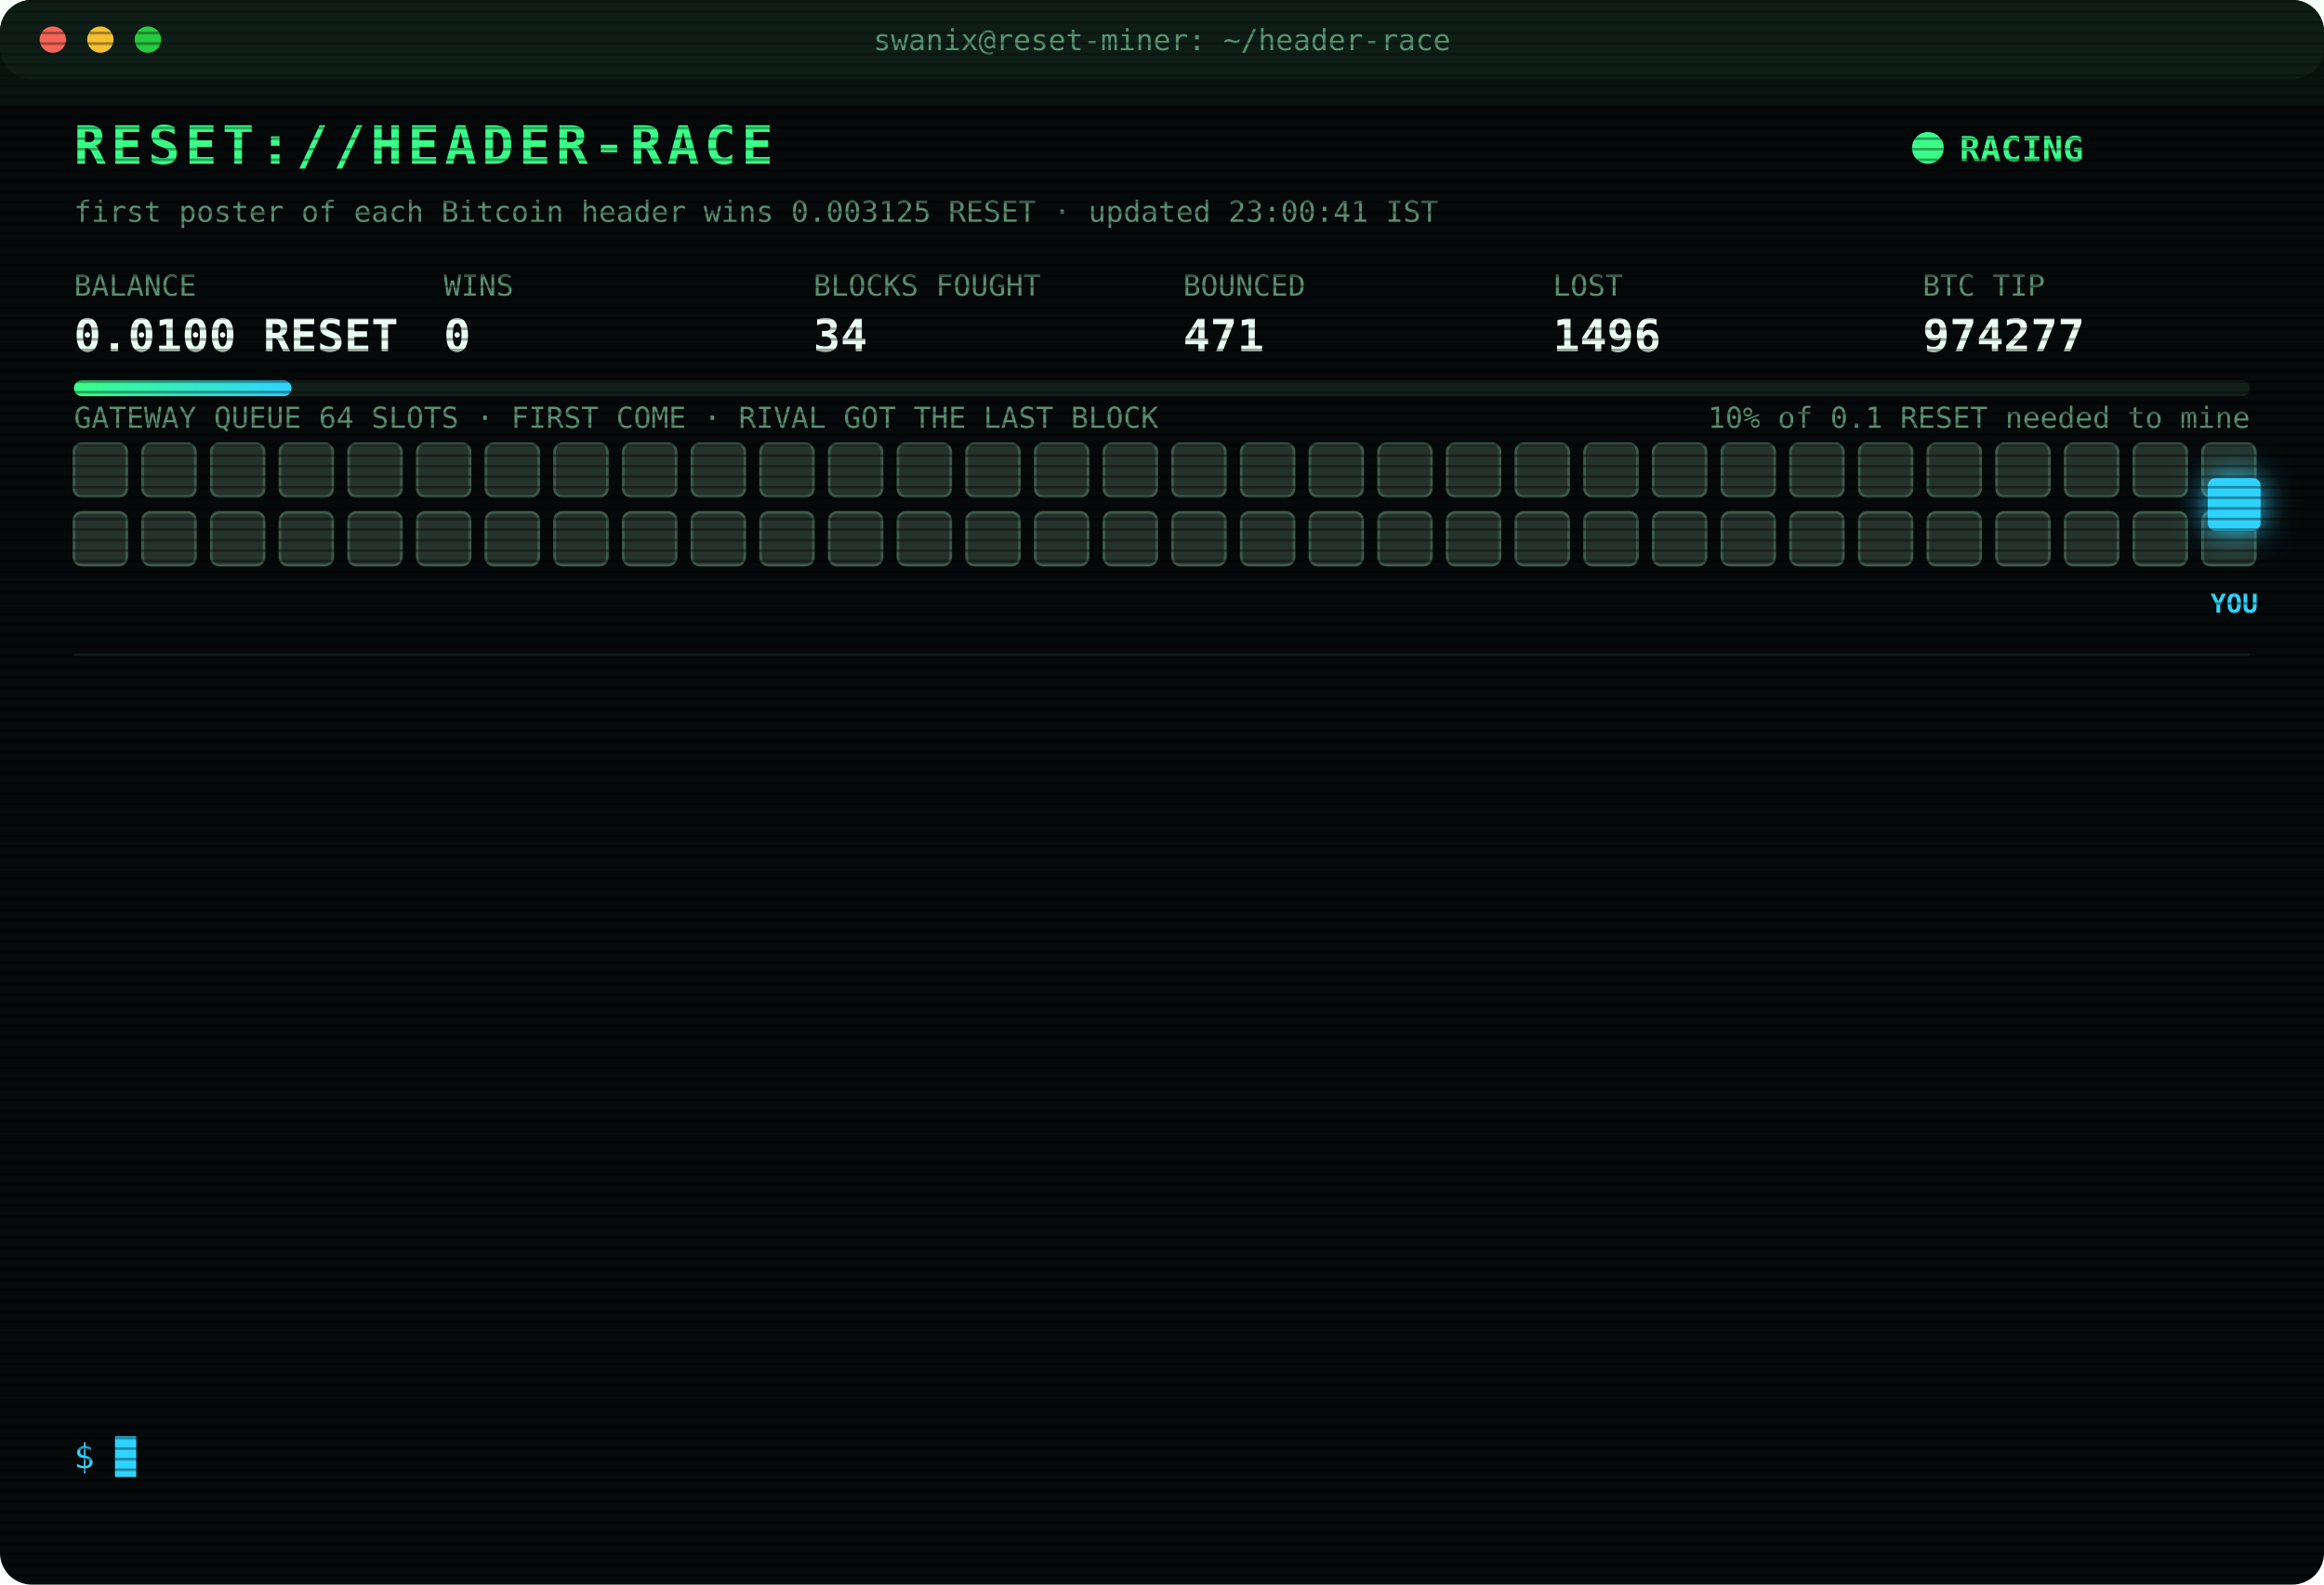
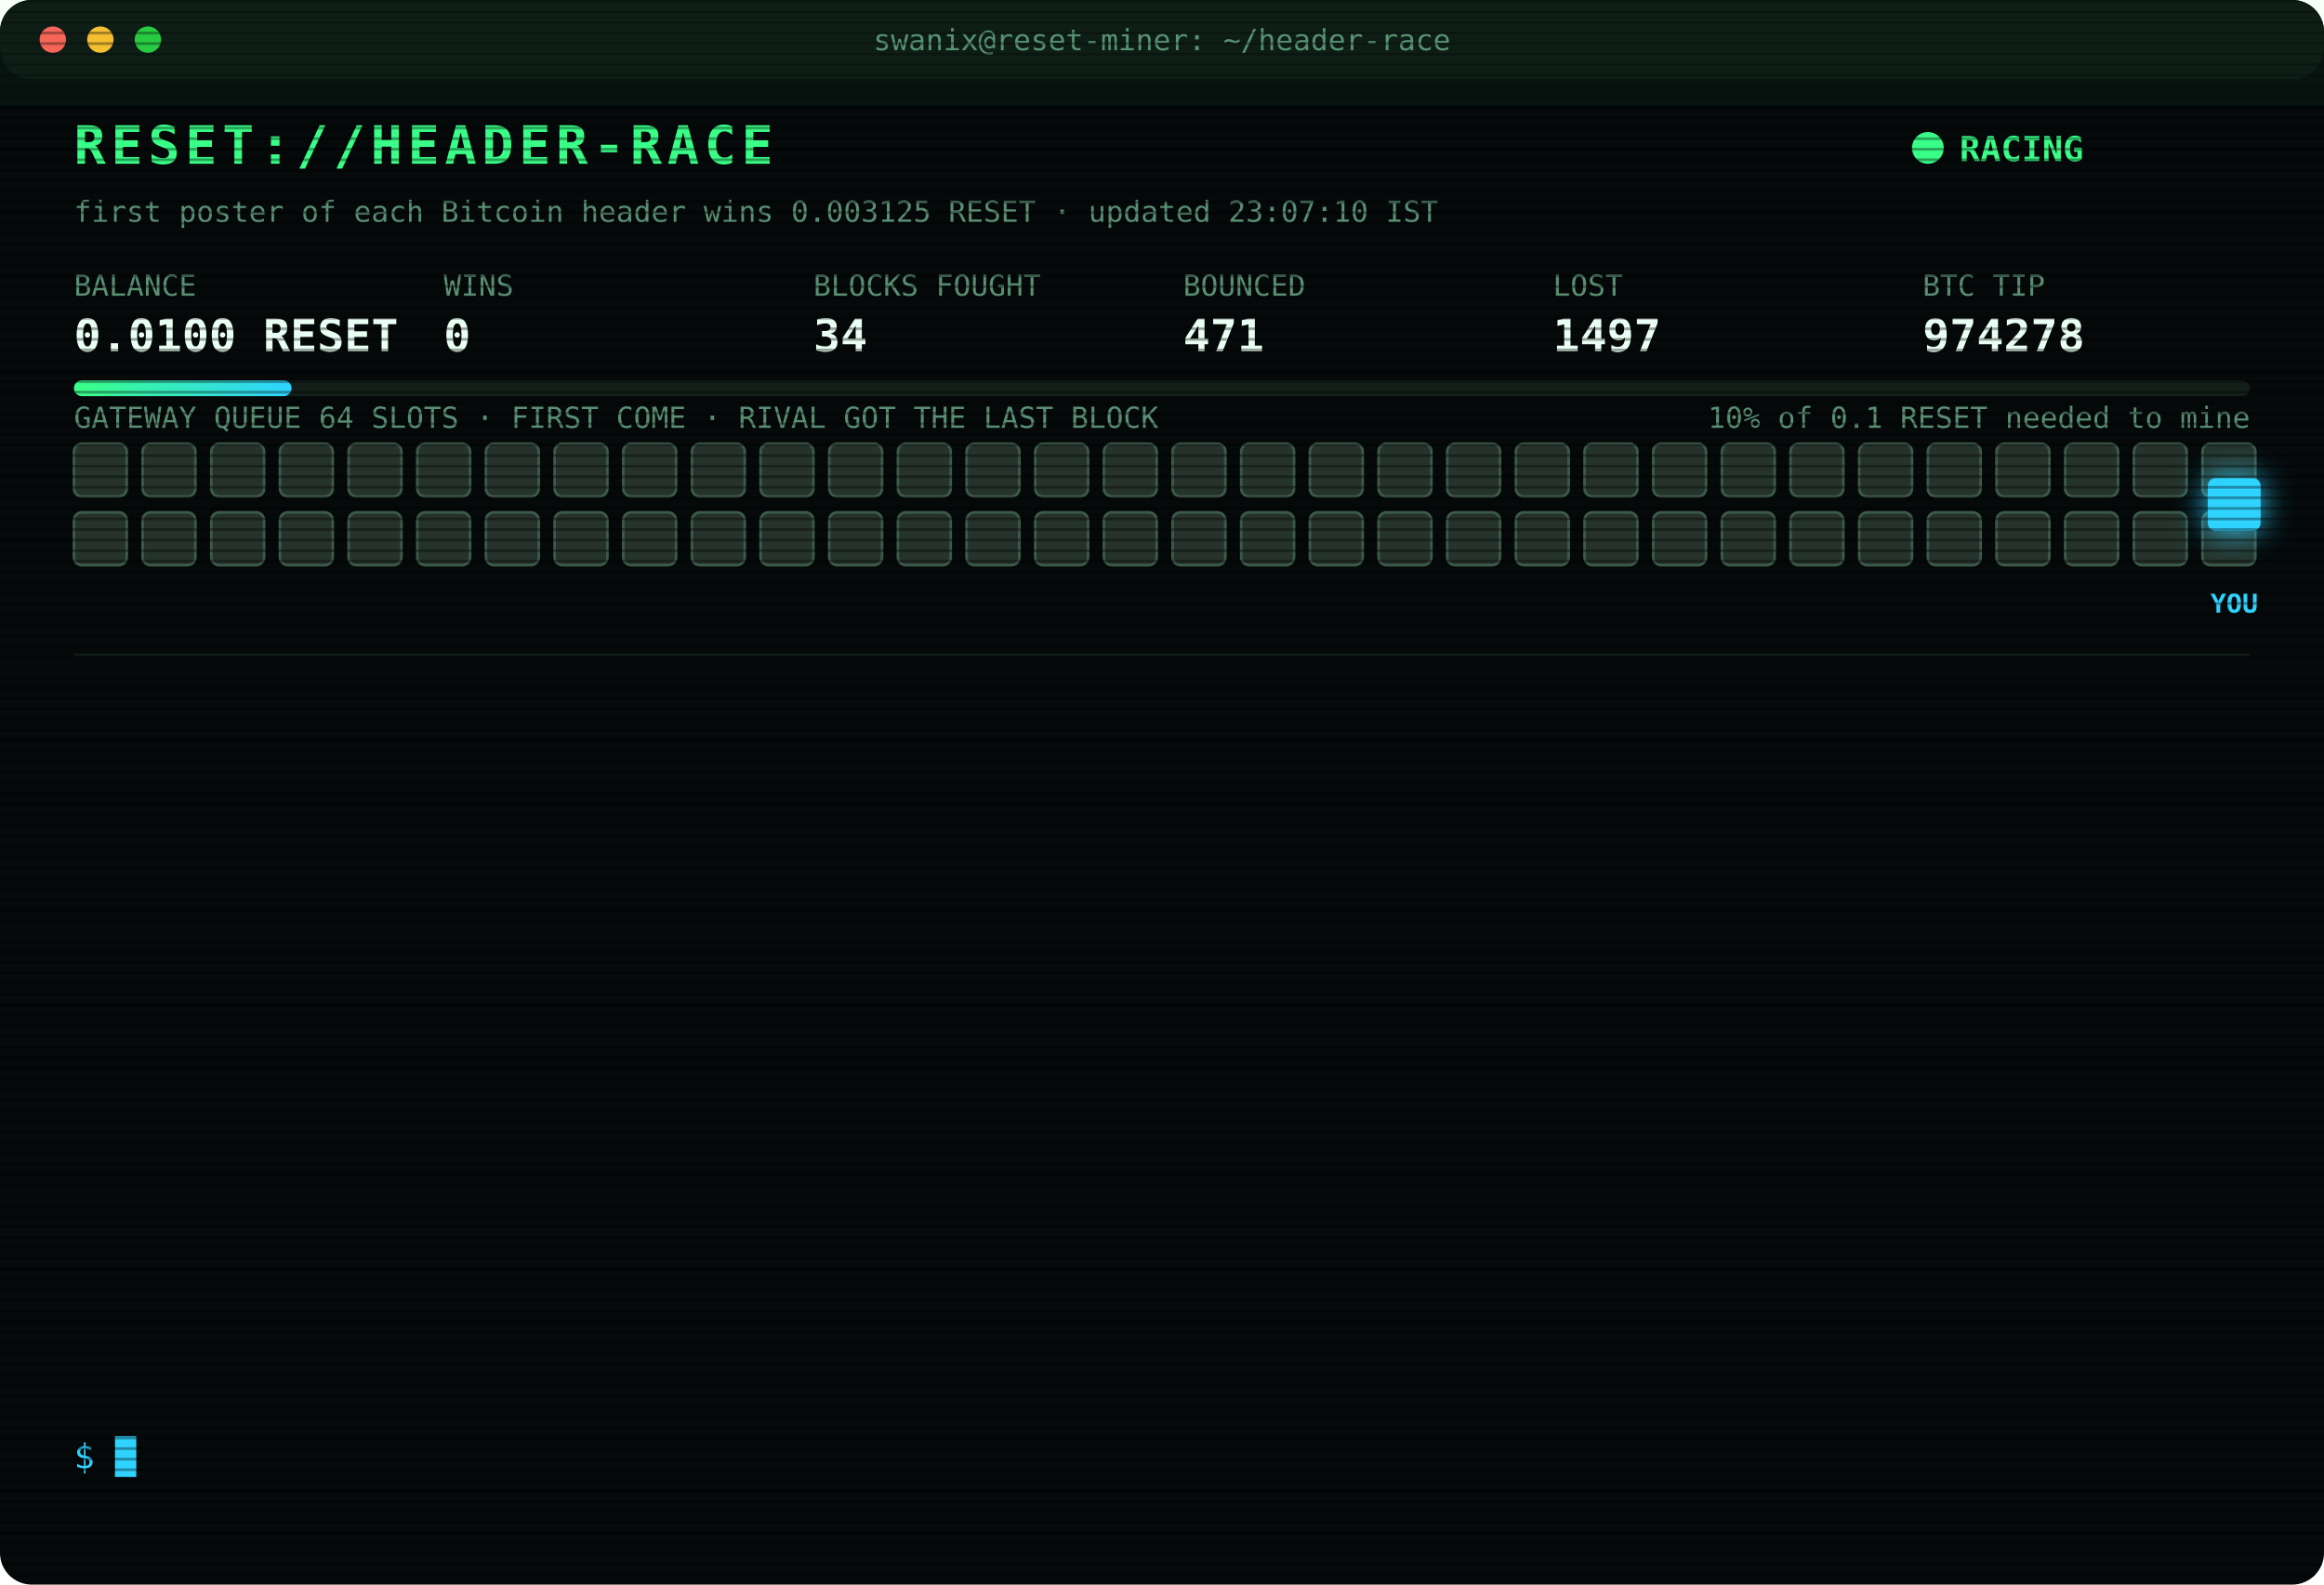
<svg xmlns="http://www.w3.org/2000/svg" width="880" height="600" viewBox="0 0 880 600" font-family="ui-monospace,SFMono-Regular,Menlo,Consolas,monospace">
  <style>
text{font-size:13px;fill:#7CFFB2}
.title{font-size:20px;font-weight:700;fill:#39FF88;letter-spacing:2px;animation:glitch 3s infinite steps(1)}
.sub{fill:#2fd3ff}.k{fill:#5a8f73;font-size:11px}.v{font-size:17px;font-weight:700;fill:#eafff3}
.ts{fill:#3f6b56}.boot{fill:#2fd3ff}.dim{fill:#5a8f73}.bad{fill:#ff4d6d}.warn{fill:#ffd23f}.mag{fill:#ff5cf0}.win{fill:#39FF88;font-weight:700}
.tag{font-size:10px;fill:#2fd3ff;font-weight:700}
.rival{fill:#26332c;stroke:#3c5a49;animation:jam 1.2s infinite alternate}
.idle{fill:#141c18;stroke:#22302a;animation:breathe 4s infinite}
.me{fill:#2fd3ff;filter:drop-shadow(0 0 6px #2fd3ff)}
.hover{animation:nudge 1.1s infinite ease-in-out}.bounce{animation:kick 1.4s infinite}
.ln{opacity:0;animation:in .4s forwards}
.cur{animation:blink 1s infinite steps(1)}
.scan{animation:scan 6s infinite linear}
.led{animation:blink 1.4s infinite}
@keyframes in{from{opacity:0;transform:translateX(-6px)}to{opacity:1;transform:none}}
@keyframes blink{50%{opacity:0}}
@keyframes jam{to{fill:#33463b}}
@keyframes breathe{50%{opacity:.4}}
@keyframes nudge{50%{transform:translateX(-10px)}}
@keyframes kick{0%,100%{transform:none}30%{transform:translateX(-14px)}55%{transform:translateX(10px) translateY(-6px)}}
@keyframes glitch{0%,92%{transform:none}93%{transform:translateX(2px);fill:#ff4d6d}95%{transform:translateX(-2px);fill:#2fd3ff}97%{transform:none}}
@keyframes scan{from{transform:translateY(-40px)}to{transform:translateY(600px)}}
</style>
  <defs>
    <pattern id="sl" width="4" height="4" patternUnits="userSpaceOnUse">
      <rect width="4" height="1" fill="#000" opacity=".35" />
    </pattern>
    <linearGradient id="bar">
      <stop offset="0" stop-color="#39FF88" />
      <stop offset="1" stop-color="#2fd3ff" />
    </linearGradient>
  </defs>
  <rect width="880" height="600" rx="12" fill="#05090a" />
  <rect width="880" height="30" rx="12" fill="#0d1512" />
  <circle cx="20" cy="15" r="5" fill="#ff5f57" />
  <circle cx="38" cy="15" r="5" fill="#febc2e" />
  <circle cx="56" cy="15" r="5" fill="#28c840" />
  <text x="440" y="19" text-anchor="middle" class="k">swanix@reset-miner: ~/header-race</text>
  <text x="28" y="62" class="title">RESET://HEADER-RACE</text>
  <circle class="led" cx="730" cy="56" r="6" fill="#39FF88" />
  <text x="742" y="61" class="win">RACING</text>
-   <text x="28" y="84" class="k">first poster of each Bitcoin header wins 0.003125 RESET · updated 23:00:41 IST</text>
+   <text x="28" y="84" class="k">first poster of each Bitcoin header wins 0.003125 RESET · updated 23:07:10 IST</text>
  <text x="28" y="112" class="k">BALANCE</text>
  <text x="28" y="133" class="v">0.0100 RESET</text>
  <text x="168" y="112" class="k">WINS</text>
  <text x="168" y="133" class="v">0</text>
  <text x="308" y="112" class="k">BLOCKS FOUGHT</text>
  <text x="308" y="133" class="v">34</text>
  <text x="448" y="112" class="k">BOUNCED</text>
  <text x="448" y="133" class="v">471</text>
  <text x="588" y="112" class="k">LOST</text>
-   <text x="588" y="133" class="v">1496</text>
+   <text x="588" y="133" class="v">1497</text>
  <text x="728" y="112" class="k">BTC TIP</text>
-   <text x="728" y="133" class="v">974277</text>
+   <text x="728" y="133" class="v">974278</text>
  <rect x="28" y="144" width="824" height="6" rx="3" fill="#13201a" />
  <rect x="28" y="144" width="82.4" height="6" rx="3" fill="url(#bar)" />
  <text x="852" y="162" text-anchor="end" class="k">10% of 0.1 RESET needed to mine</text>
  <text x="28" y="162" class="k">GATEWAY QUEUE 64 SLOTS · FIRST COME · RIVAL GOT THE LAST BLOCK</text>
  <rect class="rival" x="28" y="168" width="20" height="20" rx="3" style="animation-delay:0.00s" />
  <rect class="rival" x="54" y="168" width="20" height="20" rx="3" style="animation-delay:0.05s" />
  <rect class="rival" x="80" y="168" width="20" height="20" rx="3" style="animation-delay:0.10s" />
  <rect class="rival" x="106" y="168" width="20" height="20" rx="3" style="animation-delay:0.15s" />
  <rect class="rival" x="132" y="168" width="20" height="20" rx="3" style="animation-delay:0.20s" />
  <rect class="rival" x="158" y="168" width="20" height="20" rx="3" style="animation-delay:0.25s" />
  <rect class="rival" x="184" y="168" width="20" height="20" rx="3" style="animation-delay:0.30s" />
  <rect class="rival" x="210" y="168" width="20" height="20" rx="3" style="animation-delay:0.35s" />
  <rect class="rival" x="236" y="168" width="20" height="20" rx="3" style="animation-delay:0.40s" />
  <rect class="rival" x="262" y="168" width="20" height="20" rx="3" style="animation-delay:0.45s" />
  <rect class="rival" x="288" y="168" width="20" height="20" rx="3" style="animation-delay:0.50s" />
  <rect class="rival" x="314" y="168" width="20" height="20" rx="3" style="animation-delay:0.55s" />
  <rect class="rival" x="340" y="168" width="20" height="20" rx="3" style="animation-delay:0.60s" />
  <rect class="rival" x="366" y="168" width="20" height="20" rx="3" style="animation-delay:0.65s" />
  <rect class="rival" x="392" y="168" width="20" height="20" rx="3" style="animation-delay:0.70s" />
  <rect class="rival" x="418" y="168" width="20" height="20" rx="3" style="animation-delay:0.75s" />
  <rect class="rival" x="444" y="168" width="20" height="20" rx="3" style="animation-delay:0.80s" />
  <rect class="rival" x="470" y="168" width="20" height="20" rx="3" style="animation-delay:0.85s" />
  <rect class="rival" x="496" y="168" width="20" height="20" rx="3" style="animation-delay:0.90s" />
  <rect class="rival" x="522" y="168" width="20" height="20" rx="3" style="animation-delay:0.95s" />
  <rect class="rival" x="548" y="168" width="20" height="20" rx="3" style="animation-delay:1.00s" />
  <rect class="rival" x="574" y="168" width="20" height="20" rx="3" style="animation-delay:1.05s" />
  <rect class="rival" x="600" y="168" width="20" height="20" rx="3" style="animation-delay:1.10s" />
  <rect class="rival" x="626" y="168" width="20" height="20" rx="3" style="animation-delay:1.15s" />
  <rect class="rival" x="652" y="168" width="20" height="20" rx="3" style="animation-delay:1.20s" />
  <rect class="rival" x="678" y="168" width="20" height="20" rx="3" style="animation-delay:1.25s" />
  <rect class="rival" x="704" y="168" width="20" height="20" rx="3" style="animation-delay:1.30s" />
  <rect class="rival" x="730" y="168" width="20" height="20" rx="3" style="animation-delay:1.35s" />
  <rect class="rival" x="756" y="168" width="20" height="20" rx="3" style="animation-delay:1.40s" />
  <rect class="rival" x="782" y="168" width="20" height="20" rx="3" style="animation-delay:1.45s" />
  <rect class="rival" x="808" y="168" width="20" height="20" rx="3" style="animation-delay:1.50s" />
  <rect class="rival" x="834" y="168" width="20" height="20" rx="3" style="animation-delay:1.55s" />
  <rect class="rival" x="28" y="194" width="20" height="20" rx="3" style="animation-delay:1.60s" />
  <rect class="rival" x="54" y="194" width="20" height="20" rx="3" style="animation-delay:1.65s" />
  <rect class="rival" x="80" y="194" width="20" height="20" rx="3" style="animation-delay:1.70s" />
  <rect class="rival" x="106" y="194" width="20" height="20" rx="3" style="animation-delay:1.75s" />
  <rect class="rival" x="132" y="194" width="20" height="20" rx="3" style="animation-delay:1.80s" />
  <rect class="rival" x="158" y="194" width="20" height="20" rx="3" style="animation-delay:1.85s" />
  <rect class="rival" x="184" y="194" width="20" height="20" rx="3" style="animation-delay:1.90s" />
  <rect class="rival" x="210" y="194" width="20" height="20" rx="3" style="animation-delay:1.95s" />
  <rect class="rival" x="236" y="194" width="20" height="20" rx="3" style="animation-delay:2.00s" />
  <rect class="rival" x="262" y="194" width="20" height="20" rx="3" style="animation-delay:2.05s" />
  <rect class="rival" x="288" y="194" width="20" height="20" rx="3" style="animation-delay:2.10s" />
  <rect class="rival" x="314" y="194" width="20" height="20" rx="3" style="animation-delay:2.15s" />
  <rect class="rival" x="340" y="194" width="20" height="20" rx="3" style="animation-delay:2.20s" />
  <rect class="rival" x="366" y="194" width="20" height="20" rx="3" style="animation-delay:2.25s" />
  <rect class="rival" x="392" y="194" width="20" height="20" rx="3" style="animation-delay:2.30s" />
  <rect class="rival" x="418" y="194" width="20" height="20" rx="3" style="animation-delay:2.35s" />
  <rect class="rival" x="444" y="194" width="20" height="20" rx="3" style="animation-delay:2.40s" />
  <rect class="rival" x="470" y="194" width="20" height="20" rx="3" style="animation-delay:2.45s" />
  <rect class="rival" x="496" y="194" width="20" height="20" rx="3" style="animation-delay:2.50s" />
  <rect class="rival" x="522" y="194" width="20" height="20" rx="3" style="animation-delay:2.55s" />
  <rect class="rival" x="548" y="194" width="20" height="20" rx="3" style="animation-delay:2.60s" />
  <rect class="rival" x="574" y="194" width="20" height="20" rx="3" style="animation-delay:2.65s" />
  <rect class="rival" x="600" y="194" width="20" height="20" rx="3" style="animation-delay:2.70s" />
  <rect class="rival" x="626" y="194" width="20" height="20" rx="3" style="animation-delay:2.75s" />
  <rect class="rival" x="652" y="194" width="20" height="20" rx="3" style="animation-delay:2.80s" />
  <rect class="rival" x="678" y="194" width="20" height="20" rx="3" style="animation-delay:2.85s" />
  <rect class="rival" x="704" y="194" width="20" height="20" rx="3" style="animation-delay:2.90s" />
  <rect class="rival" x="730" y="194" width="20" height="20" rx="3" style="animation-delay:2.95s" />
  <rect class="rival" x="756" y="194" width="20" height="20" rx="3" style="animation-delay:3.00s" />
  <rect class="rival" x="782" y="194" width="20" height="20" rx="3" style="animation-delay:3.05s" />
  <rect class="rival" x="808" y="194" width="20" height="20" rx="3" style="animation-delay:3.10s" />
  <rect class="rival" x="834" y="194" width="20" height="20" rx="3" style="animation-delay:3.15s" />
  <g class="hover">
    <rect class="me" x="836" y="181" width="20" height="20" rx="3" />
    <text class="tag" x="846" y="232" text-anchor="middle">YOU</text>
  </g>
  <line x1="28" x2="852" y1="248" y2="248" stroke="#13201a" />
  <g class="ln" style="animation-delay:0.40s">
-     <text x="28" y="270" class="ts">20:07:57</text>
-     <text x="104" y="270" class="bad">[GATEWAY DOWN] no response · 956ms</text>
+     <text x="28" y="270" class="ts">20:08:01</text>
+     <text x="104" y="270" class="bad">[LOST] #974267 taken by a rival miner</text>
  </g>
  <g class="ln" style="animation-delay:0.65s">
-     <text x="28" y="292" class="ts">20:08:01</text>
-     <text x="104" y="292" class="bad">[LOST] #974267 taken by a rival miner</text>
+     <text x="28" y="292" class="ts">20:09:53</text>
+     <text x="104" y="292" class="bad">[LOST] #974268 taken by a rival miner</text>
  </g>
  <g class="ln" style="animation-delay:0.90s">
-     <text x="28" y="314" class="ts">20:09:53</text>
-     <text x="104" y="314" class="bad">[LOST] #974268 taken by a rival miner</text>
+     <text x="28" y="314" class="ts">20:10:07</text>
+     <text x="104" y="314" class="bad">[LOST] #974269 taken by a rival miner</text>
  </g>
  <g class="ln" style="animation-delay:1.15s">
-     <text x="28" y="336" class="ts">20:10:07</text>
-     <text x="104" y="336" class="bad">[LOST] #974269 taken by a rival miner</text>
+     <text x="28" y="336" class="ts">20:25:25</text>
+     <text x="104" y="336" class="dim">[STINT END] calls 775 · wins 0</text>
  </g>
  <g class="ln" style="animation-delay:1.40s">
-     <text x="28" y="358" class="ts">20:25:25</text>
-     <text x="104" y="358" class="dim">[STINT END] calls 775 · wins 0</text>
+     <text x="28" y="358" class="ts">20:30:28</text>
+     <text x="104" y="358" class="boot">[BOOT] racer v3 online · 3 feeds · stint 340m</text>
  </g>
  <g class="ln" style="animation-delay:1.65s">
-     <text x="28" y="380" class="ts">20:30:28</text>
-     <text x="104" y="380" class="boot">[BOOT] racer v3 online · 3 feeds · stint 340m</text>
+     <text x="28" y="380" class="ts">20:51:10</text>
+     <text x="104" y="380" class="bad">[LOST] #974270 taken by a rival miner</text>
  </g>
  <g class="ln" style="animation-delay:1.90s">
-     <text x="28" y="402" class="ts">20:51:10</text>
-     <text x="104" y="402" class="bad">[LOST] #974270 taken by a rival miner</text>
+     <text x="28" y="402" class="ts">21:12:05</text>
+     <text x="104" y="402" class="bad">[LOST] #974271 taken by a rival miner</text>
  </g>
  <g class="ln" style="animation-delay:2.15s">
-     <text x="28" y="424" class="ts">21:12:05</text>
-     <text x="104" y="424" class="bad">[LOST] #974271 taken by a rival miner</text>
+     <text x="28" y="424" class="ts">21:19:51</text>
+     <text x="104" y="424" class="bad">[LOST] #974272 taken by a rival miner</text>
  </g>
  <g class="ln" style="animation-delay:2.40s">
-     <text x="28" y="446" class="ts">21:19:51</text>
-     <text x="104" y="446" class="bad">[LOST] #974272 taken by a rival miner</text>
+     <text x="28" y="446" class="ts">21:23:21</text>
+     <text x="104" y="446" class="bad">[LOST] #974273 taken by a rival miner</text>
  </g>
  <g class="ln" style="animation-delay:2.65s">
-     <text x="28" y="468" class="ts">21:23:21</text>
-     <text x="104" y="468" class="bad">[LOST] #974273 taken by a rival miner</text>
+     <text x="28" y="468" class="ts">22:16:04</text>
+     <text x="104" y="468" class="bad">[LOST] #974275 taken by a rival miner</text>
  </g>
  <g class="ln" style="animation-delay:2.90s">
-     <text x="28" y="490" class="ts">22:16:04</text>
-     <text x="104" y="490" class="bad">[LOST] #974275 taken by a rival miner</text>
+     <text x="28" y="490" class="ts">22:40:15</text>
+     <text x="104" y="490" class="bad">[LOST] #974276 taken by a rival miner</text>
  </g>
  <g class="ln" style="animation-delay:3.15s">
-     <text x="28" y="512" class="ts">22:40:15</text>
-     <text x="104" y="512" class="bad">[LOST] #974276 taken by a rival miner</text>
+     <text x="28" y="512" class="ts">22:54:54</text>
+     <text x="104" y="512" class="bad">[LOST] #974277 taken by a rival miner</text>
  </g>
  <g class="ln" style="animation-delay:3.40s">
-     <text x="28" y="534" class="ts">22:54:54</text>
-     <text x="104" y="534" class="bad">[LOST] #974277 taken by a rival miner</text>
+     <text x="28" y="534" class="ts">23:07:10</text>
+     <text x="104" y="534" class="bad">[LOST] #974278 taken by a rival miner</text>
  </g>
  <text x="28" y="556" class="sub">$ <tspan class="cur">█</tspan>
  </text>
  <rect width="880" height="600" rx="12" fill="url(#sl)" pointer-events="none" />
  <rect class="scan" width="880" height="40" fill="#39FF88" opacity=".04" />
</svg>
